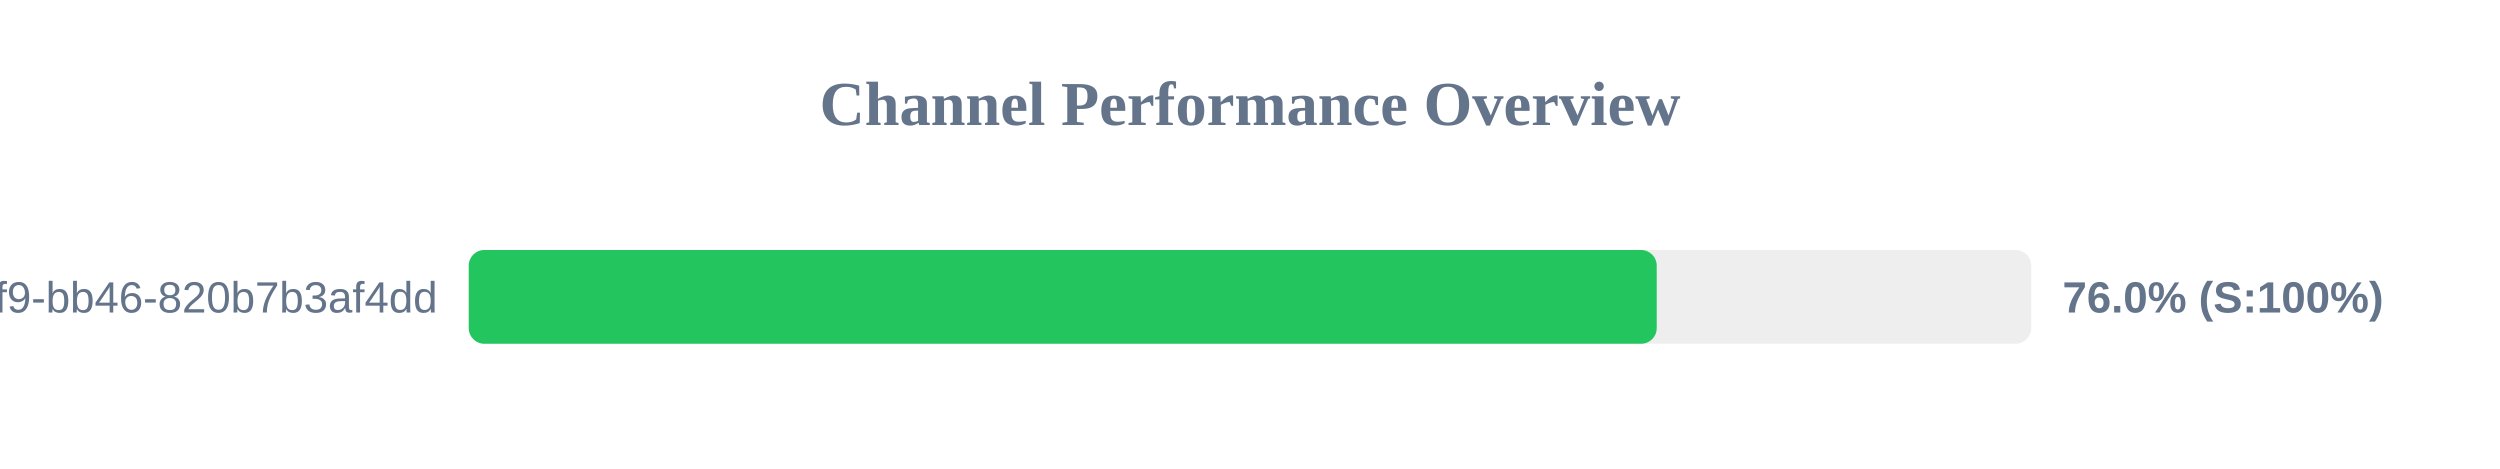
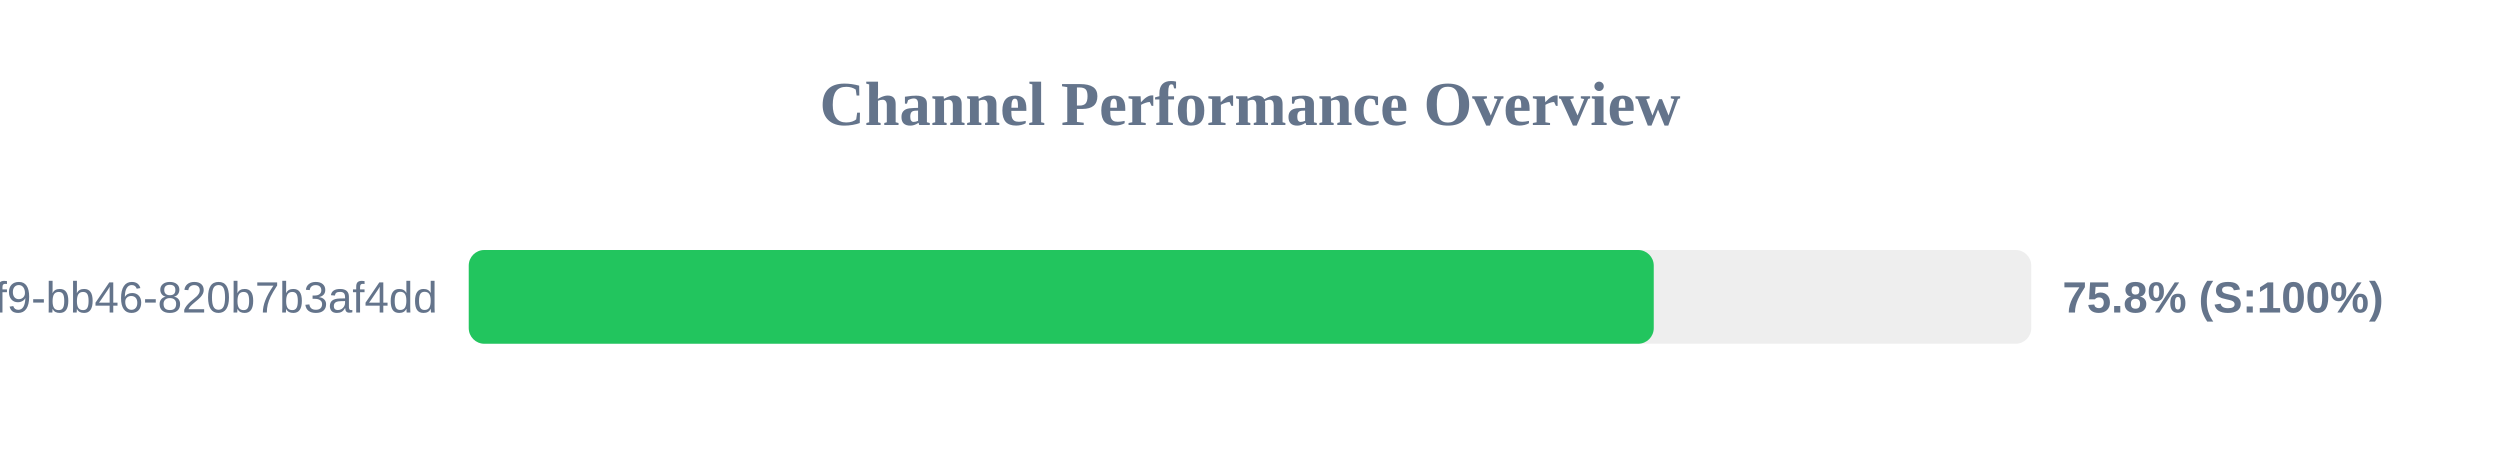
<svg xmlns="http://www.w3.org/2000/svg" width="800" height="150" version="1.1">
  <style>
        .row { font: 14px Arial; fill: #64748b; }
        .score { font: bold 14px Arial; fill: #64748b; }
    </style>
  <text x="400" y="40" text-anchor="middle" font-size="20px" font-weight="bold" fill="#64748b">Channel Performance Overview</text>
  <rect x="150" y="80" width="500" height="30" fill="#eee" rx="5" />
-   <rect x="150" y="80" width="380.15" height="30" fill="#22c55e" rx="5" />
+   <rect x="150" y="80" width="379.2" height="30" fill="#22c55e" rx="5" />
  <text x="140" y="100" text-anchor="end" class="row">?uuid=80b2ac81-ba69-41f9-bb46-820b7b3af4dd</text>
-   <text x="660" y="100" text-anchor="start" class="score">76.0% (S:100%)</text>
+   <text x="660" y="100" text-anchor="start" class="score">75.8% (S:100%)</text>
</svg>
